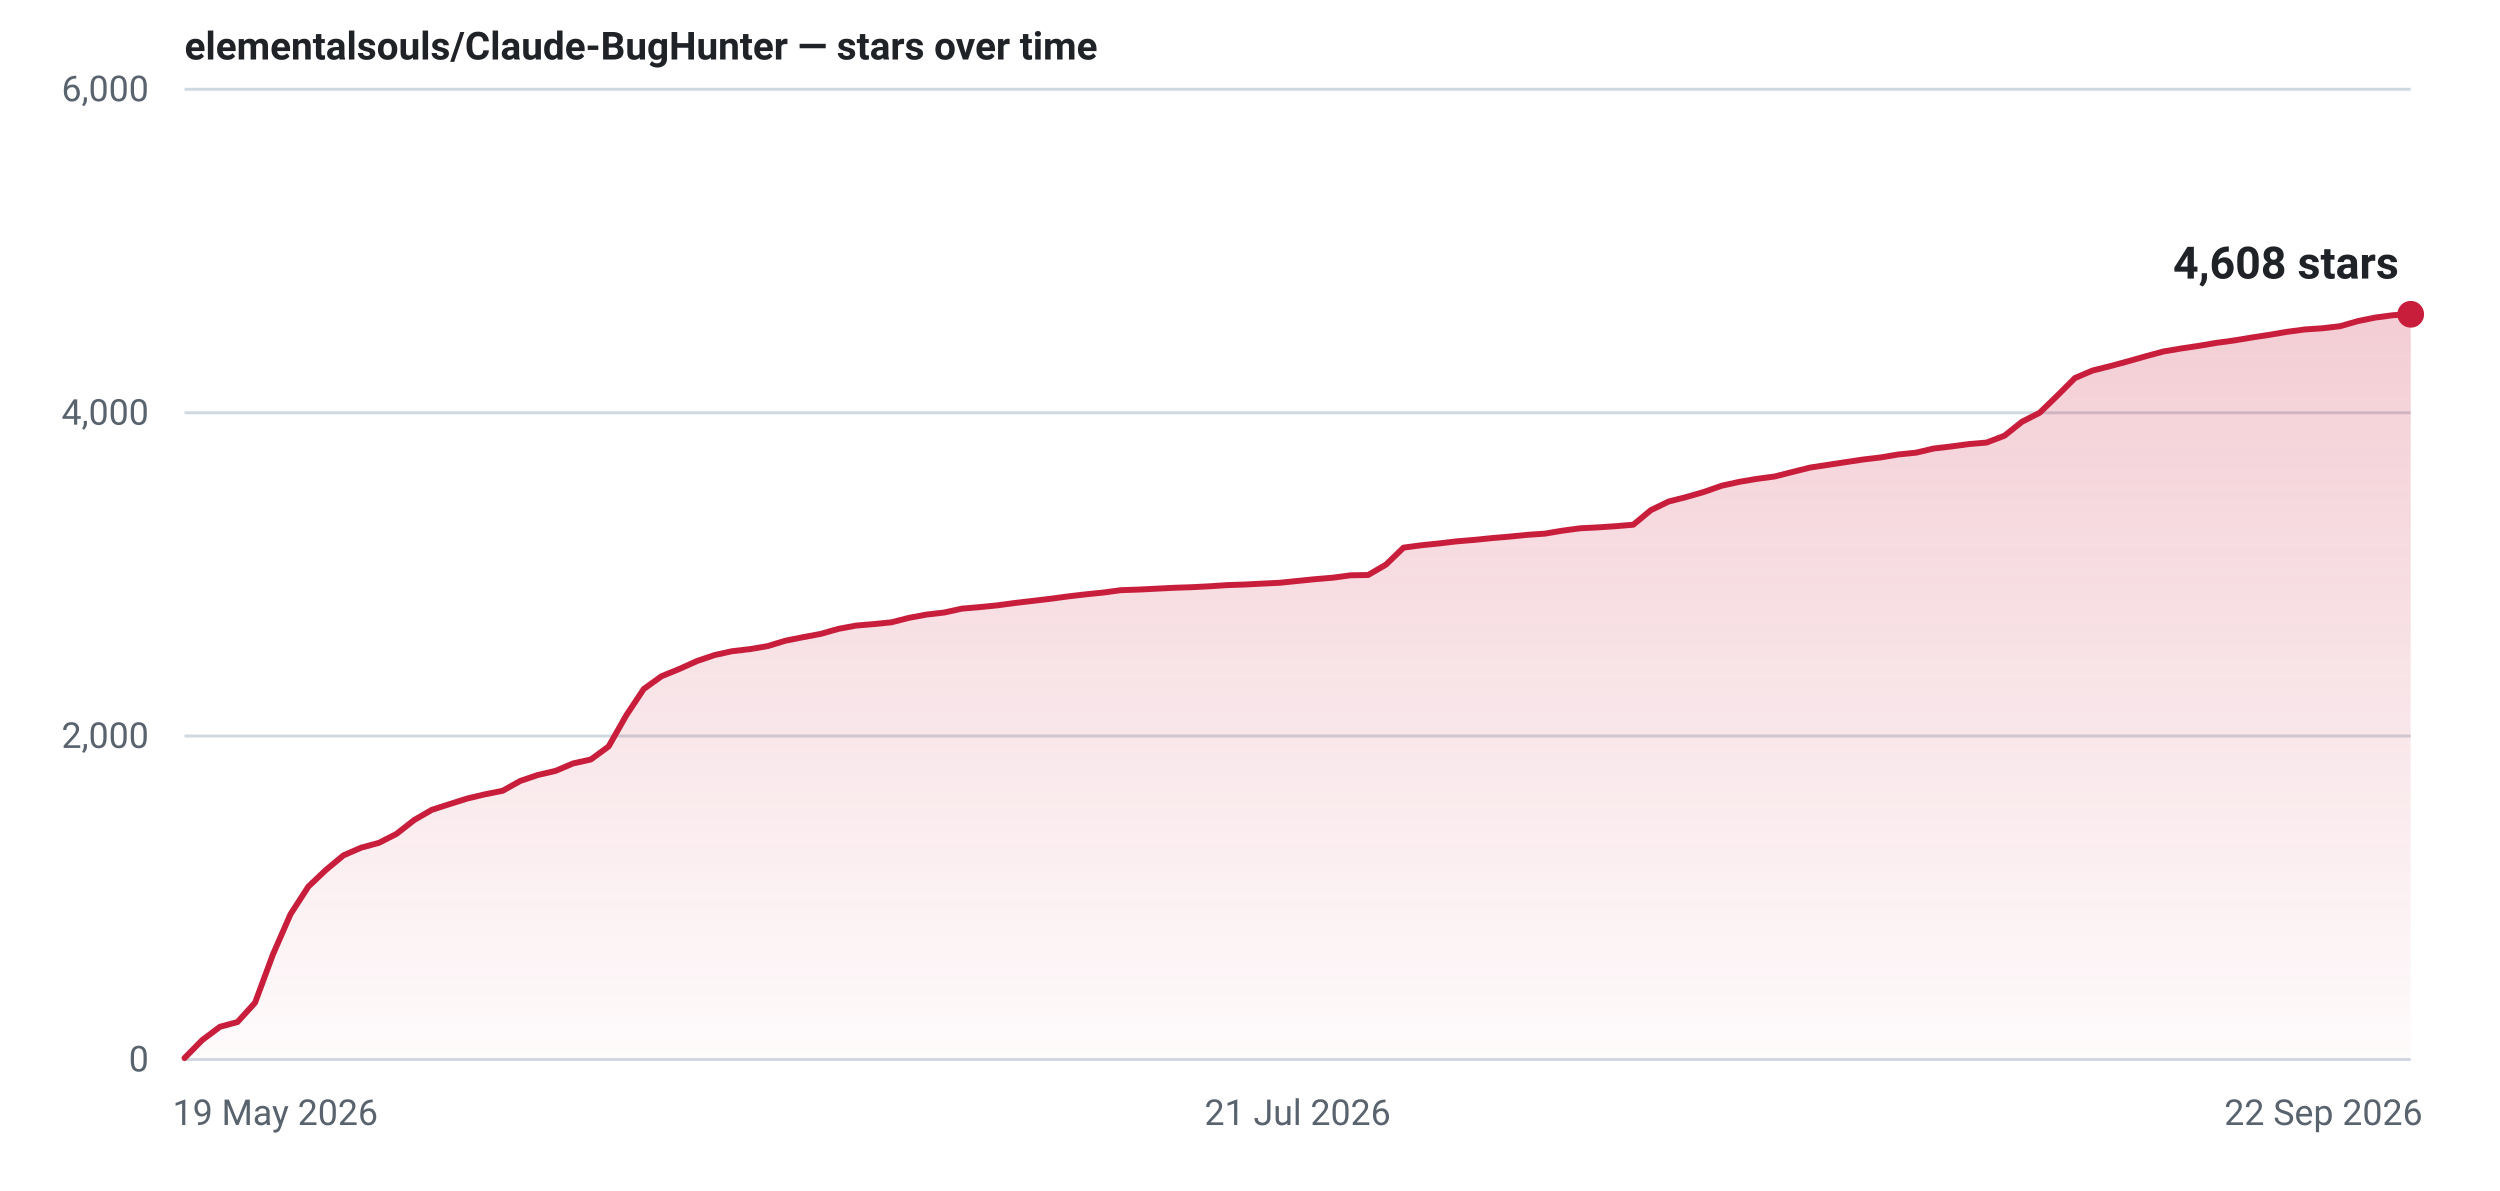
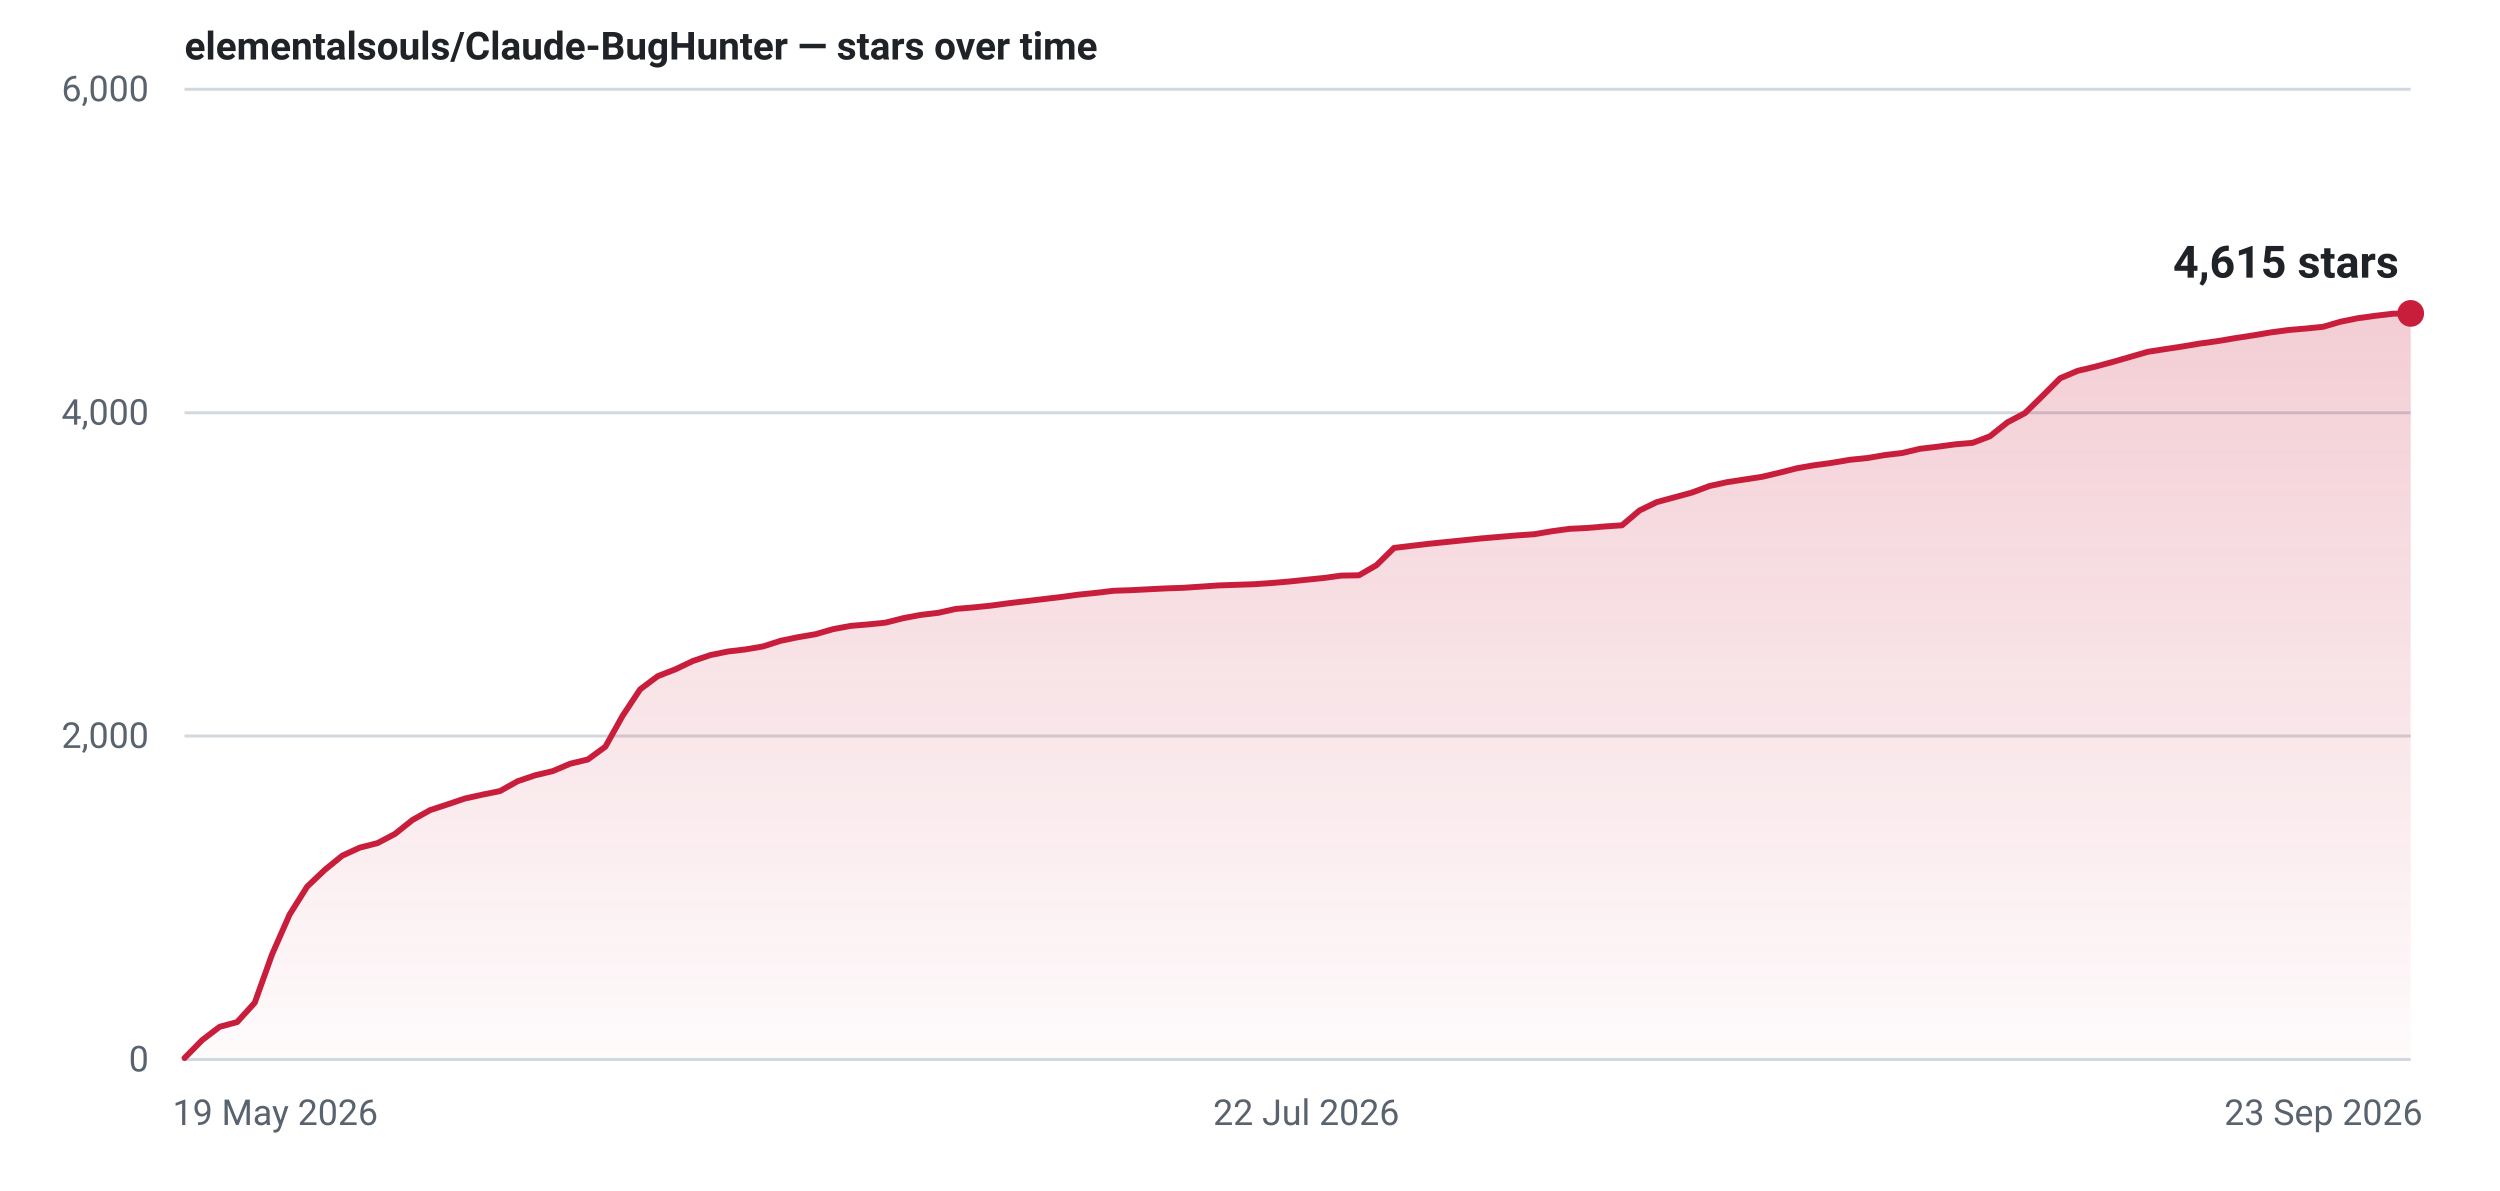
- <svg xmlns="http://www.w3.org/2000/svg" width="840" height="400" viewBox="0 0 840 400" role="img" aria-label="Star history for elementalsouls/Claude-BugHunter: 4608 stars as of 22 Sep 2026">
+ <svg xmlns="http://www.w3.org/2000/svg" width="840" height="400" viewBox="0 0 840 400" role="img" aria-label="Star history for elementalsouls/Claude-BugHunter: 4615 stars as of 23 Sep 2026">
  <defs>
    <linearGradient id="fill-light" x1="0" y1="0" x2="0" y2="1">
      <stop offset="0%" stop-color="#c81e3c" stop-opacity="0.22" />
      <stop offset="100%" stop-color="#c81e3c" stop-opacity="0.02" />
    </linearGradient>
  </defs>
  <line x1="62" y1="356.0" x2="810" y2="356.0" stroke="#d1d9e0" stroke-width="1" />
  <text x="50" y="360.0" text-anchor="end" font-family="system-ui,-apple-system,'Segoe UI',Roboto,'Helvetica Neue',Arial,sans-serif" font-size="12" font-variant-numeric="tabular-nums" fill="#59636e">0</text>
  <line x1="62" y1="247.3" x2="810" y2="247.3" stroke="#d1d9e0" stroke-width="1" />
  <text x="50" y="251.3" text-anchor="end" font-family="system-ui,-apple-system,'Segoe UI',Roboto,'Helvetica Neue',Arial,sans-serif" font-size="12" font-variant-numeric="tabular-nums" fill="#59636e">2,000</text>
  <line x1="62" y1="138.7" x2="810" y2="138.7" stroke="#d1d9e0" stroke-width="1" />
  <text x="50" y="142.7" text-anchor="end" font-family="system-ui,-apple-system,'Segoe UI',Roboto,'Helvetica Neue',Arial,sans-serif" font-size="12" font-variant-numeric="tabular-nums" fill="#59636e">4,000</text>
  <line x1="62" y1="30.0" x2="810" y2="30.0" stroke="#d1d9e0" stroke-width="1" />
  <text x="50" y="34.0" text-anchor="end" font-family="system-ui,-apple-system,'Segoe UI',Roboto,'Helvetica Neue',Arial,sans-serif" font-size="12" font-variant-numeric="tabular-nums" fill="#59636e">6,000</text>
  <text x="58.0" y="378.0" text-anchor="start" font-family="system-ui,-apple-system,'Segoe UI',Roboto,'Helvetica Neue',Arial,sans-serif" font-size="12" fill="#59636e">19 May 2026</text>
-   <text x="436.0" y="378.0" text-anchor="middle" font-family="system-ui,-apple-system,'Segoe UI',Roboto,'Helvetica Neue',Arial,sans-serif" font-size="12" fill="#59636e">21 Jul 2026</text>
-   <text x="814.0" y="378.0" text-anchor="end" font-family="system-ui,-apple-system,'Segoe UI',Roboto,'Helvetica Neue',Arial,sans-serif" font-size="12" fill="#59636e">22 Sep 2026</text>
-   <path d="M62.0,355.5 L67.9,349.5 L73.9,345.0 L79.8,343.4 L85.7,336.9 L91.7,320.7 L97.6,307.2 L103.6,297.9 L109.5,292.3 L115.4,287.4 L121.4,284.8 L127.3,283.2 L133.2,280.2 L139.2,275.5 L145.1,272.1 L151.0,270.2 L157.0,268.3 L162.9,266.9 L168.9,265.7 L174.8,262.4 L180.7,260.4 L186.7,259.0 L192.6,256.5 L198.5,255.2 L204.5,250.8 L210.4,240.4 L216.3,231.5 L222.3,227.2 L228.2,224.8 L234.2,222.1 L240.1,220.1 L246.0,218.8 L252.0,218.1 L257.9,217.1 L263.8,215.3 L269.8,214.1 L275.7,213.0 L281.7,211.3 L287.6,210.2 L293.5,209.7 L299.5,209.1 L305.4,207.6 L311.3,206.5 L317.3,205.8 L323.2,204.5 L329.1,204.0 L335.1,203.4 L341.0,202.6 L347.0,201.9 L352.9,201.2 L358.8,200.4 L364.8,199.7 L370.7,199.1 L376.6,198.3 L382.6,198.1 L388.5,197.8 L394.4,197.5 L400.4,197.3 L406.3,197.0 L412.3,196.6 L418.2,196.4 L424.1,196.1 L430.1,195.8 L436.0,195.2 L441.9,194.6 L447.9,194.1 L453.8,193.3 L459.7,193.2 L465.7,189.7 L471.6,184.0 L477.6,183.2 L483.5,182.6 L489.4,181.9 L495.4,181.4 L501.3,180.8 L507.2,180.3 L513.2,179.7 L519.1,179.3 L525.0,178.3 L531.0,177.5 L536.9,177.2 L542.9,176.8 L548.8,176.3 L554.7,171.4 L560.7,168.5 L566.6,167.0 L572.5,165.3 L578.5,163.2 L584.4,161.9 L590.3,160.9 L596.3,160.1 L602.2,158.6 L608.2,157.1 L614.1,156.2 L620.0,155.3 L626.0,154.4 L631.9,153.7 L637.8,152.7 L643.8,152.1 L649.7,150.7 L655.7,150.0 L661.6,149.2 L667.5,148.7 L673.5,146.4 L679.4,141.7 L685.3,138.7 L691.3,132.9 L697.2,127.0 L703.1,124.5 L709.1,123.0 L715.0,121.4 L721.0,119.7 L726.9,118.1 L732.8,117.1 L738.8,116.2 L744.7,115.2 L750.6,114.4 L756.6,113.4 L762.5,112.5 L768.4,111.5 L774.4,110.7 L780.3,110.3 L786.3,109.6 L792.2,107.9 L798.1,106.7 L804.1,105.9 L810.0,105.6 L810.0,356 L62.0,356 Z" fill="url(#fill-light)" />
-   <path d="M62.0,355.5 L67.9,349.5 L73.9,345.0 L79.8,343.4 L85.7,336.9 L91.7,320.7 L97.6,307.2 L103.6,297.9 L109.5,292.3 L115.4,287.4 L121.4,284.8 L127.3,283.2 L133.2,280.2 L139.2,275.5 L145.1,272.1 L151.0,270.2 L157.0,268.3 L162.9,266.9 L168.9,265.7 L174.8,262.4 L180.7,260.4 L186.7,259.0 L192.6,256.5 L198.5,255.2 L204.5,250.8 L210.4,240.4 L216.3,231.5 L222.3,227.2 L228.2,224.8 L234.2,222.1 L240.1,220.1 L246.0,218.8 L252.0,218.1 L257.9,217.1 L263.8,215.3 L269.8,214.1 L275.7,213.0 L281.7,211.3 L287.6,210.2 L293.5,209.7 L299.5,209.1 L305.4,207.6 L311.3,206.5 L317.3,205.8 L323.2,204.5 L329.1,204.0 L335.1,203.4 L341.0,202.6 L347.0,201.9 L352.9,201.2 L358.8,200.4 L364.8,199.7 L370.7,199.1 L376.6,198.3 L382.6,198.1 L388.5,197.8 L394.4,197.5 L400.4,197.3 L406.3,197.0 L412.3,196.6 L418.2,196.4 L424.1,196.1 L430.1,195.8 L436.0,195.2 L441.9,194.6 L447.9,194.1 L453.8,193.3 L459.7,193.2 L465.7,189.7 L471.6,184.0 L477.6,183.2 L483.5,182.6 L489.4,181.9 L495.4,181.4 L501.3,180.8 L507.2,180.3 L513.2,179.7 L519.1,179.3 L525.0,178.3 L531.0,177.5 L536.9,177.2 L542.9,176.8 L548.8,176.3 L554.7,171.4 L560.7,168.5 L566.6,167.0 L572.5,165.3 L578.5,163.2 L584.4,161.9 L590.3,160.9 L596.3,160.1 L602.2,158.6 L608.2,157.1 L614.1,156.2 L620.0,155.3 L626.0,154.4 L631.9,153.7 L637.8,152.7 L643.8,152.1 L649.7,150.7 L655.7,150.0 L661.6,149.2 L667.5,148.7 L673.5,146.4 L679.4,141.7 L685.3,138.7 L691.3,132.9 L697.2,127.0 L703.1,124.5 L709.1,123.0 L715.0,121.4 L721.0,119.7 L726.9,118.1 L732.8,117.1 L738.8,116.2 L744.7,115.2 L750.6,114.4 L756.6,113.4 L762.5,112.5 L768.4,111.5 L774.4,110.7 L780.3,110.3 L786.3,109.6 L792.2,107.9 L798.1,106.7 L804.1,105.9 L810.0,105.6" fill="none" stroke="#c81e3c" stroke-width="2" stroke-linejoin="round" stroke-linecap="round" />
-   <circle cx="810.0" cy="105.6" r="4.5" fill="#c81e3c" />
-   <text x="806.0" y="93.6" text-anchor="end" font-family="system-ui,-apple-system,'Segoe UI',Roboto,'Helvetica Neue',Arial,sans-serif" font-size="15" font-weight="600" font-variant-numeric="tabular-nums" fill="#1f2328">4,608 stars</text>
+   <text x="438.9" y="378.0" text-anchor="middle" font-family="system-ui,-apple-system,'Segoe UI',Roboto,'Helvetica Neue',Arial,sans-serif" font-size="12" fill="#59636e">22 Jul 2026</text>
+   <text x="814.0" y="378.0" text-anchor="end" font-family="system-ui,-apple-system,'Segoe UI',Roboto,'Helvetica Neue',Arial,sans-serif" font-size="12" fill="#59636e">23 Sep 2026</text>
+   <path d="M62.0,355.5 L67.9,349.5 L73.8,345.0 L79.7,343.4 L85.6,336.9 L91.4,320.7 L97.3,307.3 L103.2,297.9 L109.1,292.3 L115.0,287.5 L120.9,284.8 L126.8,283.3 L132.7,280.2 L138.6,275.5 L144.5,272.2 L150.3,270.3 L156.2,268.3 L162.1,267.0 L168.0,265.8 L173.9,262.5 L179.8,260.5 L185.7,259.1 L191.6,256.6 L197.5,255.2 L203.4,250.9 L209.2,240.5 L215.1,231.6 L221.0,227.2 L226.9,224.9 L232.8,222.1 L238.7,220.1 L244.6,218.9 L250.5,218.2 L256.4,217.2 L262.3,215.3 L268.1,214.1 L274.0,213.1 L279.9,211.4 L285.8,210.3 L291.7,209.8 L297.6,209.2 L303.5,207.7 L309.4,206.6 L315.3,205.9 L321.1,204.6 L327.0,204.1 L332.9,203.5 L338.8,202.7 L344.7,202.0 L350.6,201.3 L356.5,200.6 L362.4,199.8 L368.3,199.2 L374.2,198.5 L380.0,198.3 L385.9,198.0 L391.8,197.7 L397.7,197.5 L403.6,197.1 L409.5,196.7 L415.4,196.5 L421.3,196.3 L427.2,195.9 L433.1,195.4 L438.9,194.8 L444.8,194.2 L450.7,193.4 L456.6,193.3 L462.5,189.9 L468.4,184.1 L474.3,183.4 L480.2,182.7 L486.1,182.1 L492.0,181.5 L497.8,180.9 L503.7,180.4 L509.6,179.9 L515.5,179.5 L521.4,178.5 L527.3,177.7 L533.2,177.4 L539.1,176.9 L545.0,176.5 L550.9,171.5 L556.7,168.7 L562.6,167.1 L568.5,165.5 L574.4,163.3 L580.3,162.0 L586.2,161.1 L592.1,160.2 L598.0,158.8 L603.9,157.3 L609.7,156.3 L615.6,155.5 L621.5,154.5 L627.4,153.9 L633.3,152.9 L639.2,152.2 L645.1,150.8 L651.0,150.1 L656.9,149.3 L662.8,148.8 L668.6,146.6 L674.5,141.9 L680.4,138.8 L686.3,133.0 L692.2,127.1 L698.1,124.6 L704.0,123.2 L709.9,121.6 L715.8,119.9 L721.7,118.2 L727.5,117.3 L733.4,116.4 L739.3,115.4 L745.2,114.6 L751.1,113.6 L757.0,112.7 L762.9,111.7 L768.8,110.9 L774.7,110.4 L780.6,109.8 L786.4,108.1 L792.3,106.9 L798.2,106.1 L804.1,105.4 L810.0,105.3 L810.0,356 L62.0,356 Z" fill="url(#fill-light)" />
+   <path d="M62.0,355.5 L67.9,349.5 L73.8,345.0 L79.7,343.4 L85.6,336.9 L91.4,320.7 L97.3,307.3 L103.2,297.9 L109.1,292.3 L115.0,287.5 L120.9,284.8 L126.8,283.3 L132.7,280.2 L138.6,275.5 L144.5,272.2 L150.3,270.3 L156.2,268.3 L162.1,267.0 L168.0,265.8 L173.9,262.5 L179.8,260.5 L185.7,259.1 L191.6,256.6 L197.5,255.2 L203.4,250.9 L209.2,240.5 L215.1,231.6 L221.0,227.2 L226.9,224.9 L232.8,222.1 L238.7,220.1 L244.6,218.9 L250.5,218.2 L256.4,217.2 L262.3,215.3 L268.1,214.1 L274.0,213.1 L279.9,211.4 L285.8,210.3 L291.7,209.8 L297.6,209.2 L303.5,207.7 L309.4,206.6 L315.3,205.9 L321.1,204.6 L327.0,204.1 L332.9,203.5 L338.8,202.7 L344.7,202.0 L350.6,201.3 L356.5,200.6 L362.4,199.8 L368.3,199.2 L374.2,198.5 L380.0,198.3 L385.9,198.0 L391.8,197.7 L397.7,197.5 L403.6,197.1 L409.5,196.7 L415.4,196.5 L421.3,196.3 L427.2,195.9 L433.1,195.4 L438.9,194.8 L444.8,194.2 L450.7,193.4 L456.6,193.3 L462.5,189.9 L468.4,184.1 L474.3,183.4 L480.2,182.7 L486.1,182.1 L492.0,181.5 L497.8,180.9 L503.7,180.4 L509.6,179.9 L515.5,179.5 L521.4,178.5 L527.3,177.7 L533.2,177.4 L539.1,176.9 L545.0,176.5 L550.9,171.5 L556.7,168.7 L562.6,167.1 L568.5,165.5 L574.4,163.3 L580.3,162.0 L586.2,161.1 L592.1,160.2 L598.0,158.8 L603.9,157.3 L609.7,156.3 L615.6,155.5 L621.5,154.5 L627.4,153.9 L633.3,152.9 L639.2,152.2 L645.1,150.8 L651.0,150.1 L656.9,149.3 L662.8,148.8 L668.6,146.6 L674.5,141.9 L680.4,138.8 L686.3,133.0 L692.2,127.1 L698.1,124.6 L704.0,123.2 L709.9,121.6 L715.8,119.9 L721.7,118.2 L727.5,117.3 L733.4,116.4 L739.3,115.4 L745.2,114.6 L751.1,113.6 L757.0,112.7 L762.9,111.7 L768.8,110.9 L774.7,110.4 L780.6,109.8 L786.4,108.1 L792.3,106.9 L798.2,106.1 L804.1,105.4 L810.0,105.3" fill="none" stroke="#c81e3c" stroke-width="2" stroke-linejoin="round" stroke-linecap="round" />
+   <circle cx="810.0" cy="105.3" r="4.5" fill="#c81e3c" />
+   <text x="806.0" y="93.3" text-anchor="end" font-family="system-ui,-apple-system,'Segoe UI',Roboto,'Helvetica Neue',Arial,sans-serif" font-size="15" font-weight="600" font-variant-numeric="tabular-nums" fill="#1f2328">4,615 stars</text>
  <text x="62" y="20" font-family="system-ui,-apple-system,'Segoe UI',Roboto,'Helvetica Neue',Arial,sans-serif" font-size="13" font-weight="600" fill="#1f2328">elementalsouls/Claude-BugHunter — stars over time</text>
</svg>
